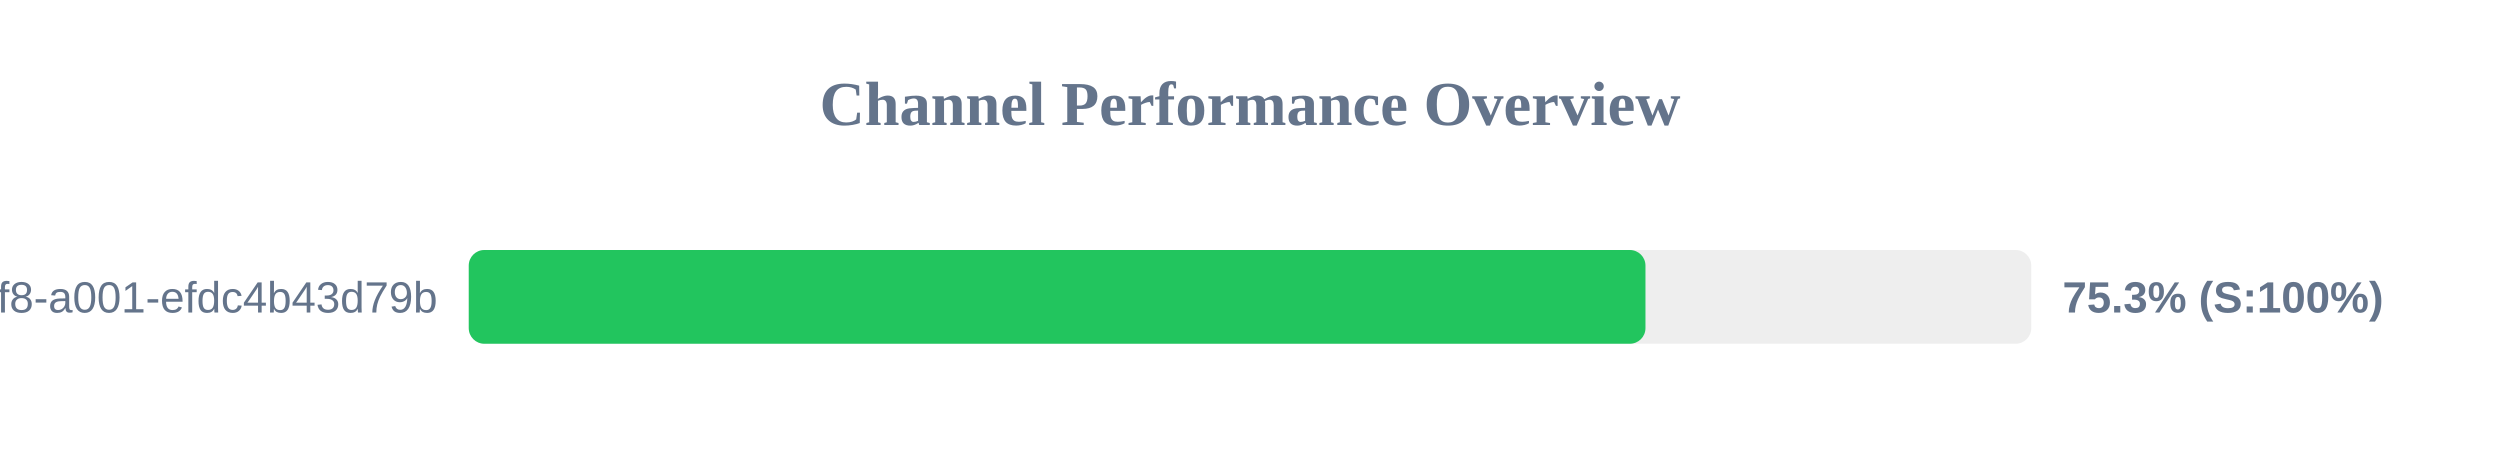
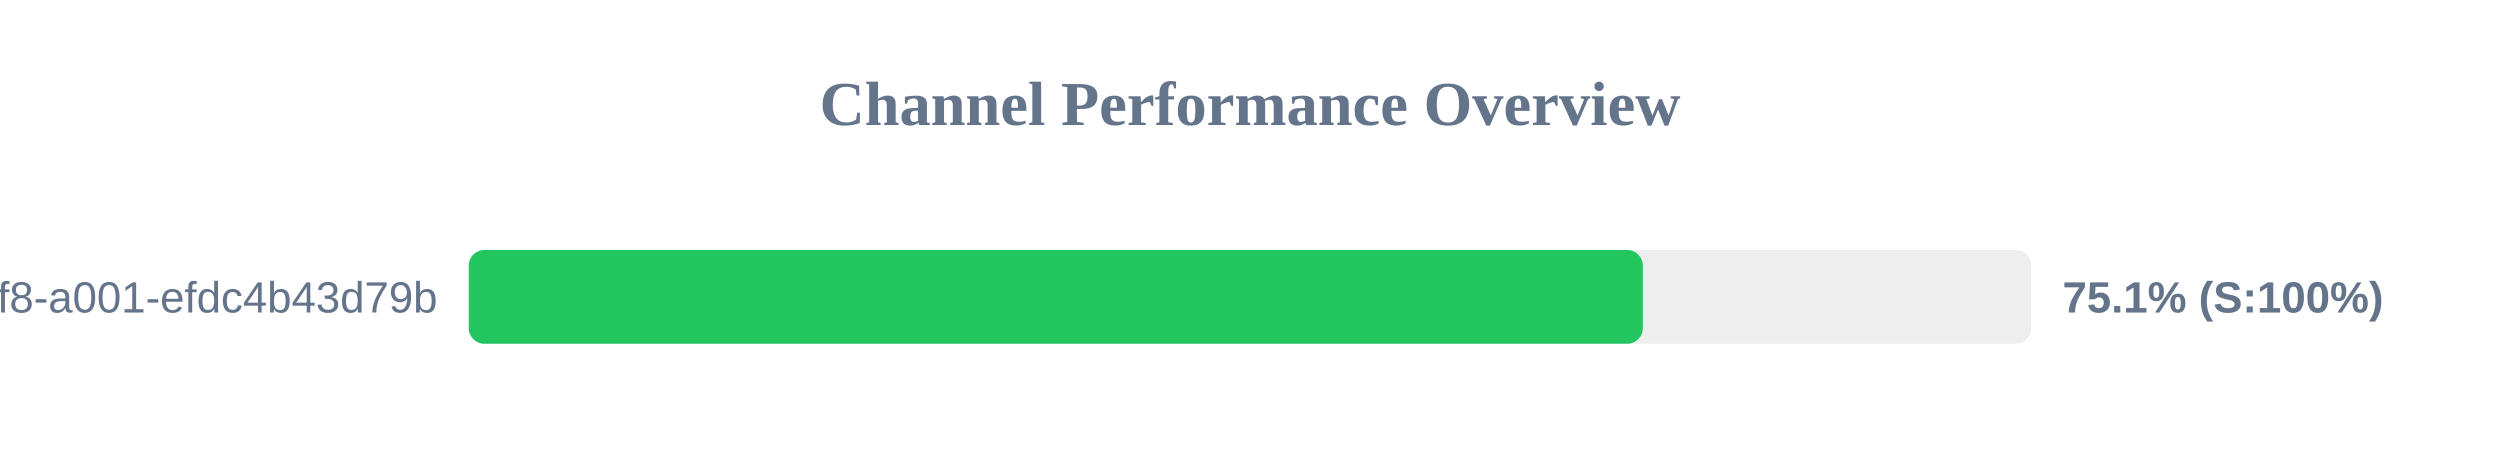
<svg xmlns="http://www.w3.org/2000/svg" width="800" height="150" version="1.1">
  <style>
        .row { font: 14px Arial; fill: #64748b; }
        .score { font: bold 14px Arial; fill: #64748b; }
    </style>
  <text x="400" y="40" text-anchor="middle" font-size="20px" font-weight="bold" fill="#64748b">Channel Performance Overview</text>
  <rect x="150" y="80" width="500" height="30" fill="#eee" rx="5" />
-   <rect x="150" y="80" width="376.55" height="30" fill="#22c55e" rx="5" />
+   <rect x="150" y="80" width="375.7" height="30" fill="#22c55e" rx="5" />
  <text x="140" y="100" text-anchor="end" class="row">?uuid=1fdb6b30-5371-4ff8-a001-efdc4b43d79b</text>
-   <text x="660" y="100" text-anchor="start" class="score">75.3% (S:100%)</text>
+   <text x="660" y="100" text-anchor="start" class="score">75.1% (S:100%)</text>
</svg>
